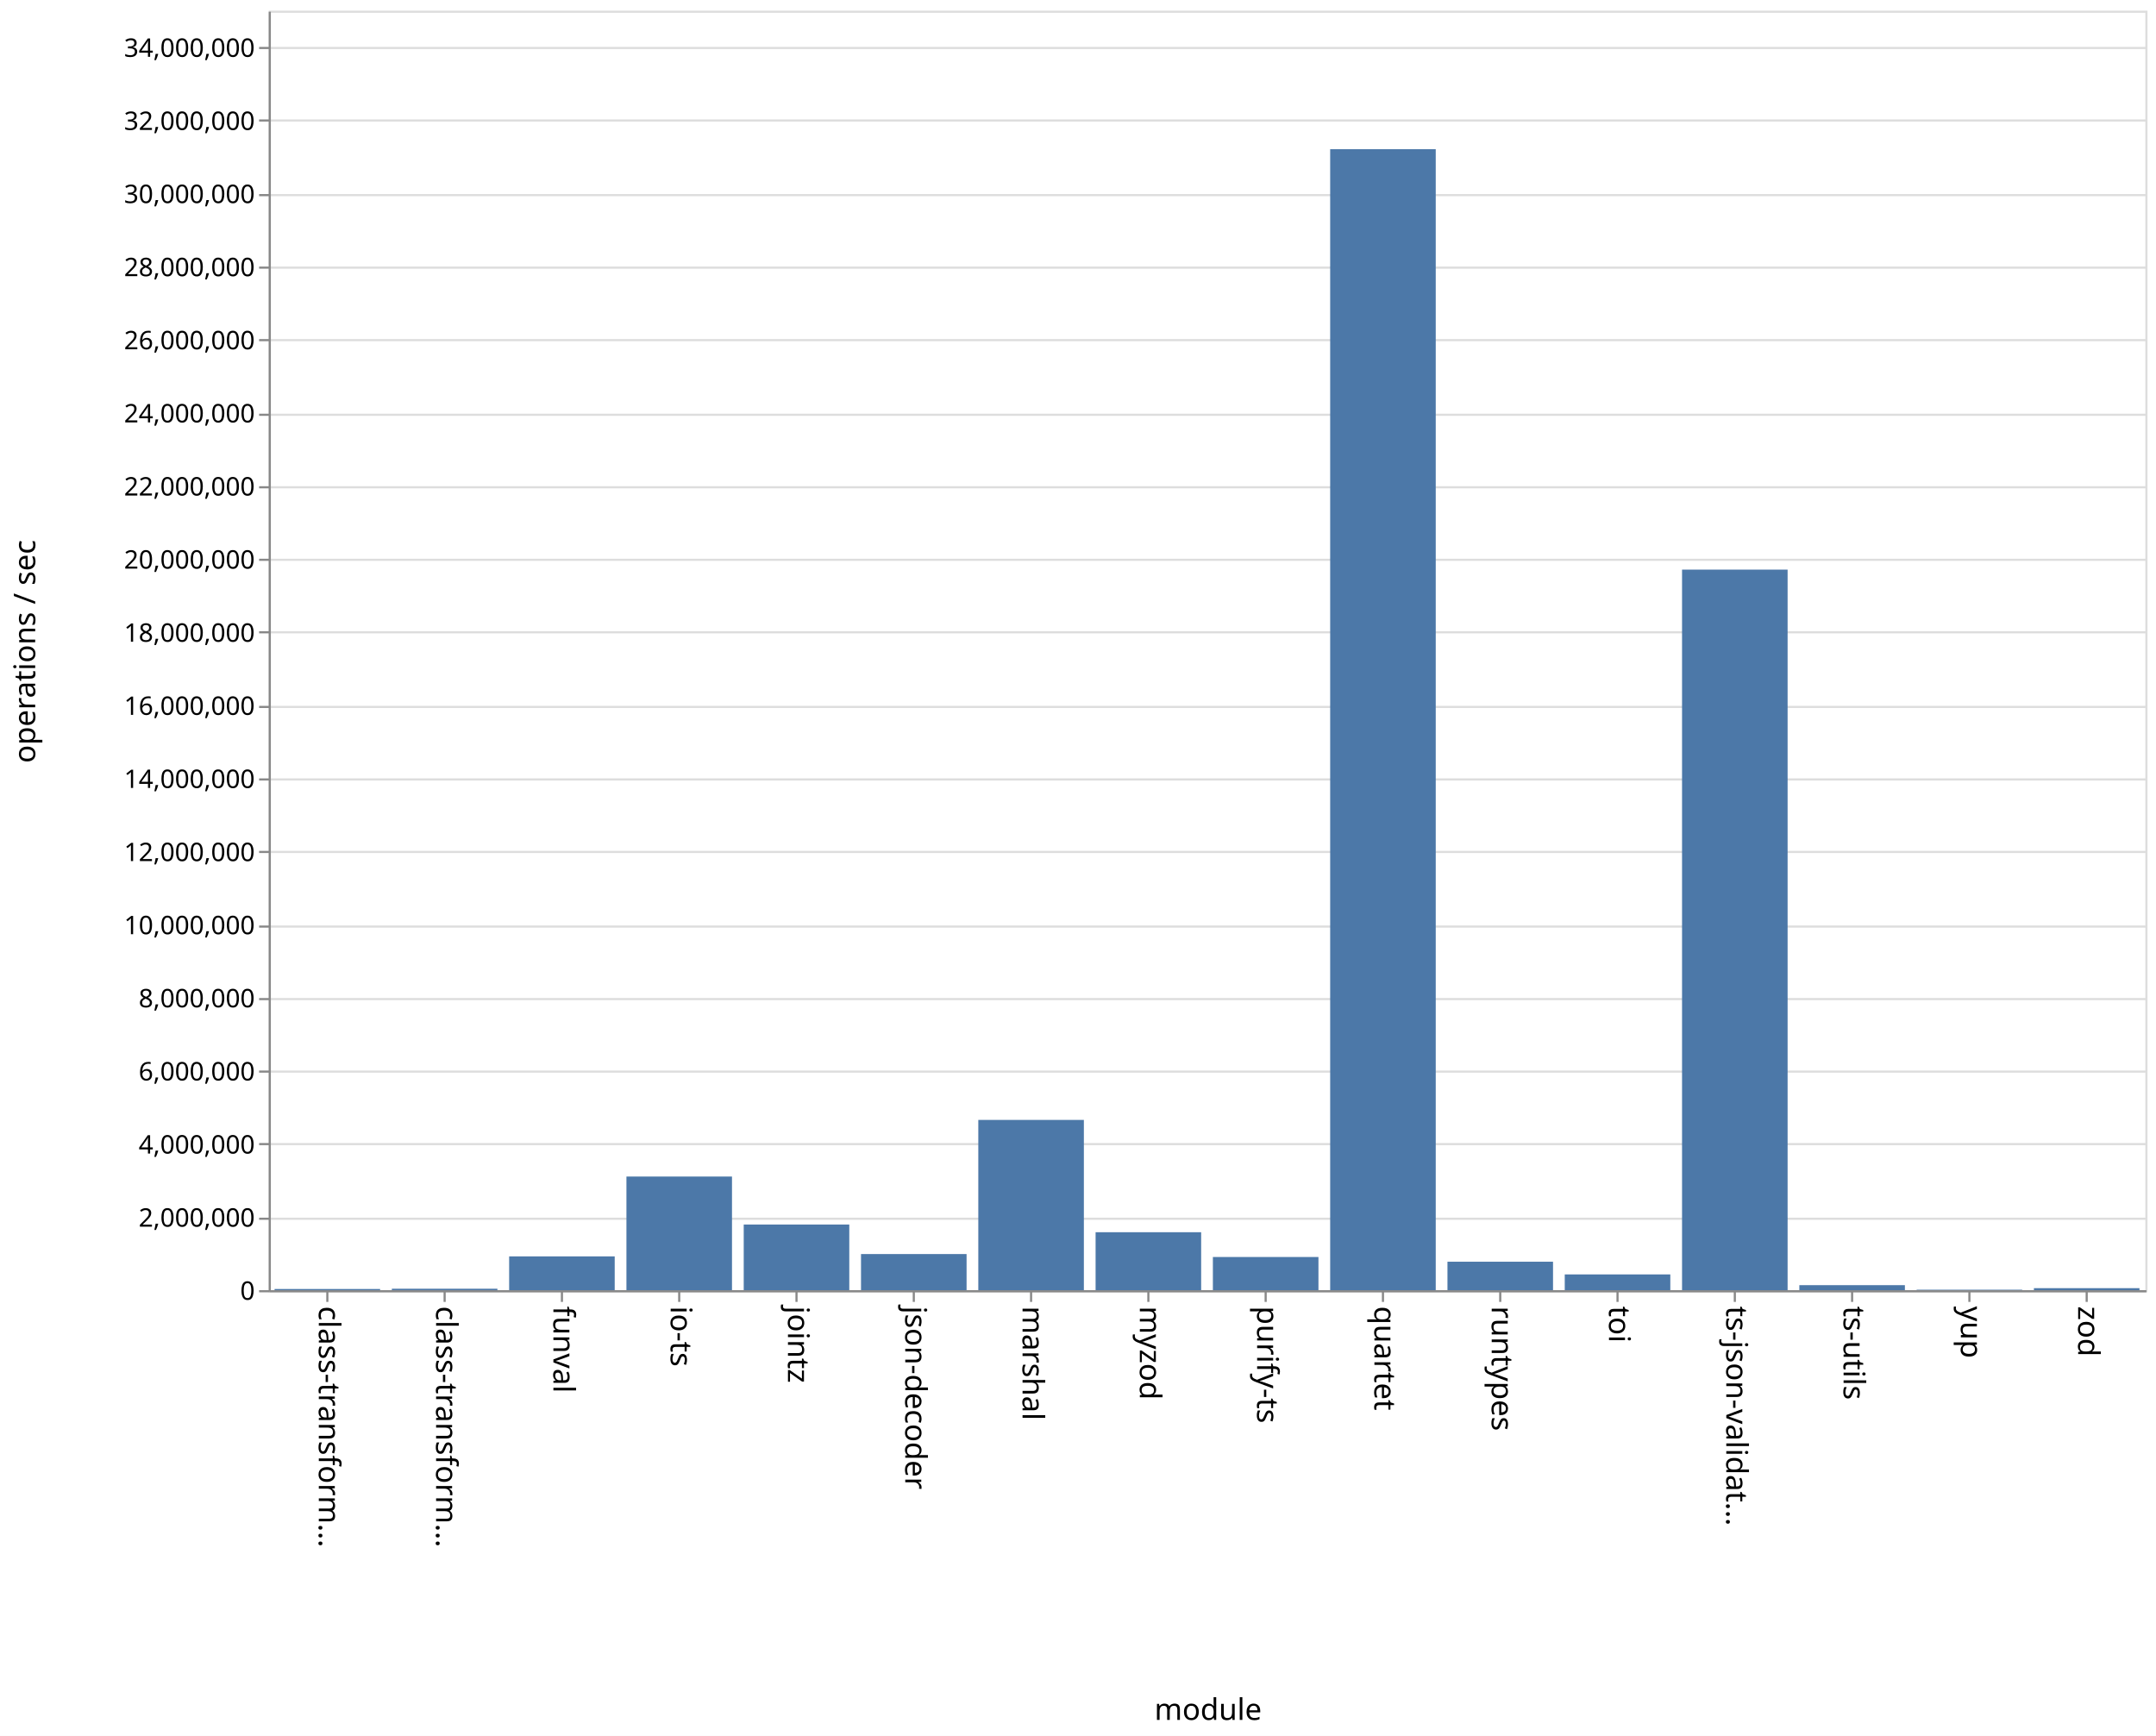
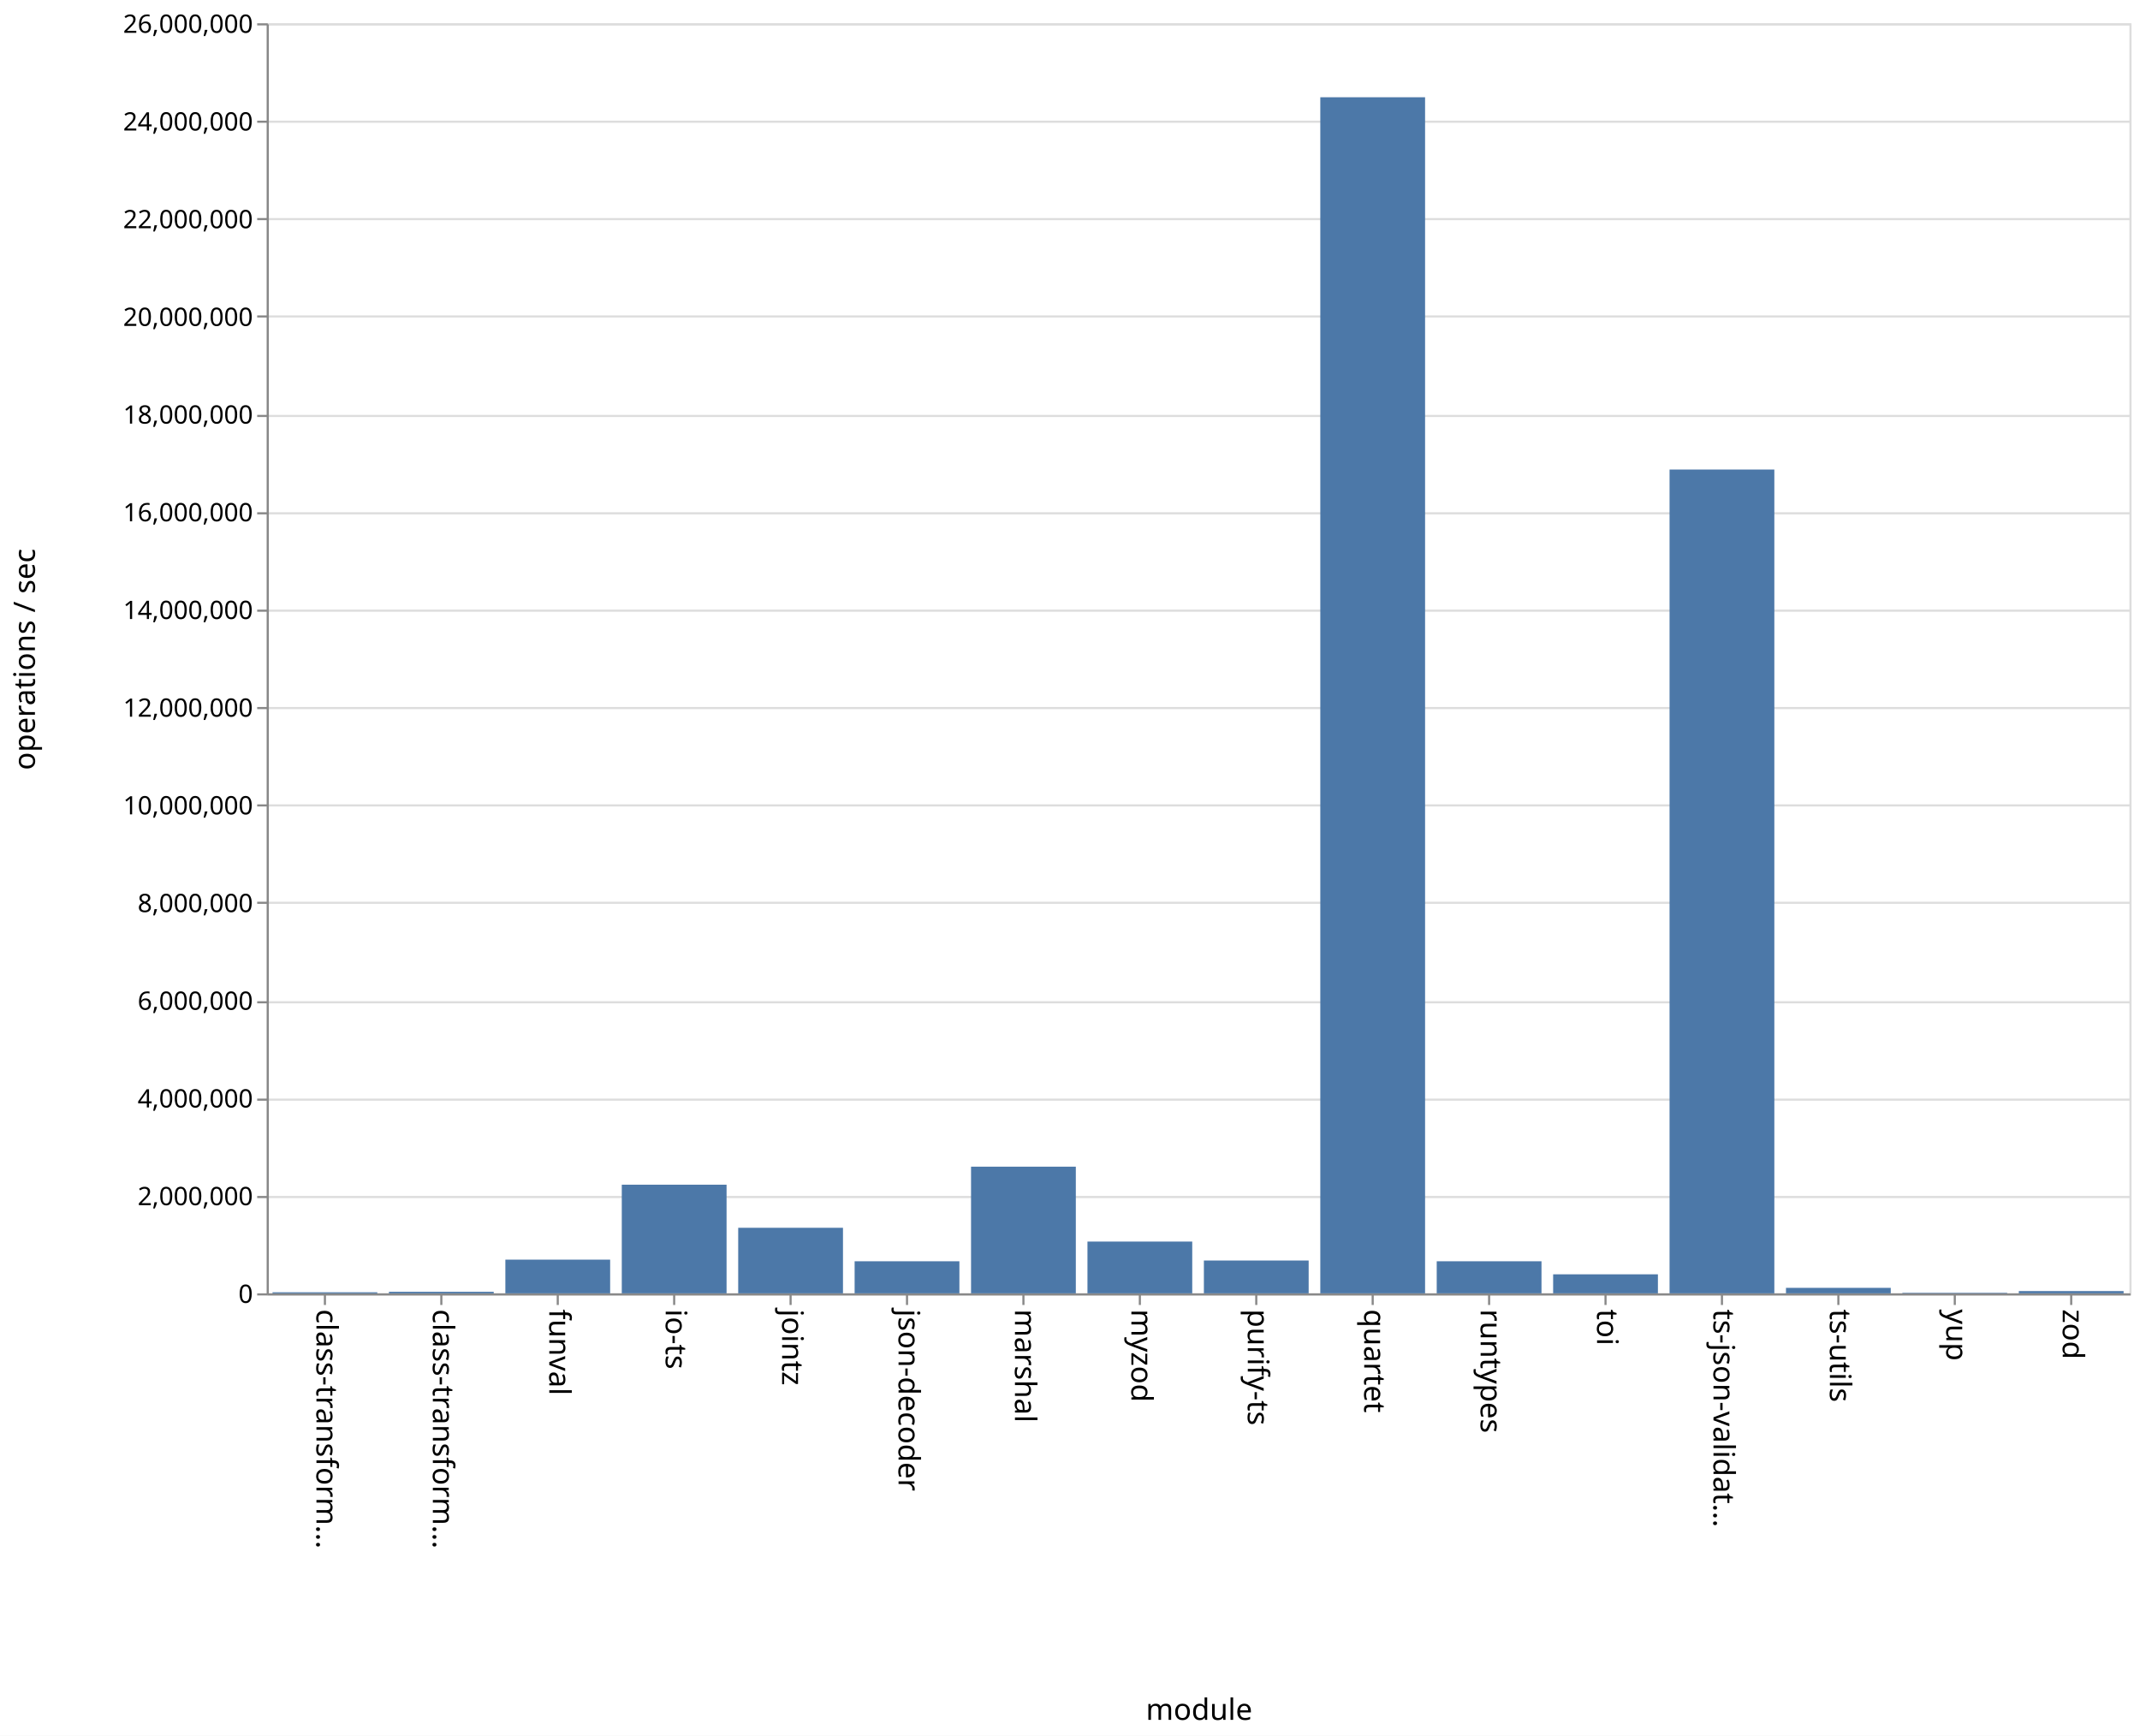
- <svg xmlns="http://www.w3.org/2000/svg" class="marks" width="1011" height="814">
-   <path fill="#fff" d="M0 0h1011v814H0z" />
+ <svg xmlns="http://www.w3.org/2000/svg" class="marks" width="1011" height="820">
+   <path fill="#fff" d="M0 0h1011v820H0z" />
  <g class="mark-group role-frame root" aria-roledescription="group mark container">
-     <path class="background" aria-hidden="true" d="M126.5 5.5h880v600h-880z" fill="none" stroke="#ddd" />
-     <g class="mark-group role-axis" aria-roledescription="axis" aria-label="Y-axis for a linear scale with values from 0 to 35,000,000">
-       <path class="background" aria-hidden="true" d="M126.5 5.5z" pointer-events="none" fill="none" />
+     <path class="background" aria-hidden="true" d="M126.5 11.5h880v600h-880z" fill="none" stroke="#ddd" />
+     <g class="mark-group role-axis" aria-roledescription="axis" aria-label="Y-axis for a linear scale with values from 0 to 26,000,000">
+       <path class="background" aria-hidden="true" d="M126.5 11.5z" pointer-events="none" fill="none" />
      <g class="mark-rule role-axis-grid" pointer-events="none" fill="none" stroke="#ddd">
-         <path d="M126.5 605.5h880M126.5 571.5h880M126.5 536.5h880M126.5 502.5h880M126.5 468.5h880M126.5 434.5h880M126.5 399.5h880M126.5 365.5h880M126.5 331.5h880M126.5 296.5h880M126.5 262.5h880M126.5 228.5h880M126.5 194.5h880M126.5 159.5h880M126.5 125.5h880M126.5 91.5h880M126.5 56.5h880M126.5 22.5h880" />
+         <path d="M126.5 611.5h880M126.5 565.5h880M126.5 519.5h880M126.5 473.5h880M126.5 426.5h880M126.5 380.5h880M126.5 334.5h880M126.5 288.5h880M126.5 242.5h880M126.5 196.5h880M126.5 149.5h880M126.5 103.5h880M126.5 57.5h880M126.5 11.5h880" />
      </g>
    </g>
    <g class="mark-group role-axis" aria-roledescription="axis" aria-label="X-axis titled 'module' for a discrete scale with 16 values: class-transformer-validator-async, class-transformer-validator-sync, funval, io-ts, jointz, ending with zod">
-       <path class="background" aria-hidden="true" d="M126.5 605.5z" pointer-events="none" fill="none" />
+       <path class="background" aria-hidden="true" d="M126.5 611.5z" pointer-events="none" fill="none" />
      <g class="mark-rule role-axis-tick" pointer-events="none" fill="none" stroke="#888">
-         <path d="M153.5 605.5v5M208.5 605.5v5M263.5 605.5v5M318.5 605.5v5M373.5 605.5v5M428.5 605.5v5M483.5 605.5v5M538.5 605.5v5M593.5 605.5v5M648.5 605.5v5M703.5 605.5v5M758.5 605.5v5M813.5 605.5v5M868.5 605.5v5M923.5 605.5v5M978.5 605.5v5" />
+         <path d="M153.5 611.5v5M208.5 611.5v5M263.5 611.5v5M318.5 611.5v5M373.5 611.5v5M428.5 611.5v5M483.5 611.5v5M538.5 611.5v5M593.5 611.5v5M648.5 611.5v5M703.5 611.5v5M758.5 611.5v5M813.5 611.5v5M868.5 611.5v5M923.5 611.5v5M978.5 611.5v5" />
      </g>
      <g class="mark-text role-axis-label" pointer-events="none" font-family="sans-serif" font-size="14">
-         <text transform="rotate(90 -231.5 381)">
+         <text transform="rotate(90 -234.5 384)">
                    class-transform…
                </text>
-         <text transform="rotate(90 -204 408.5)">
+         <text transform="rotate(90 -207 411.5)">
                    class-transform…
                </text>
-         <text transform="rotate(90 -176.5 436)">
+         <text transform="rotate(90 -179.5 439)">
                    funval
                </text>
-         <text transform="rotate(90 -149 463.5)">
+         <text transform="rotate(90 -152 466.5)">
                    io-ts
                </text>
-         <text transform="rotate(90 -121.5 491)">
+         <text transform="rotate(90 -124.5 494)">
                    jointz
                </text>
-         <text transform="rotate(90 -94 518.5)">
+         <text transform="rotate(90 -97 521.5)">
                    json-decoder
                </text>
-         <text transform="rotate(90 -66.5 546)">
+         <text transform="rotate(90 -69.5 549)">
                    marshal
                </text>
-         <text transform="rotate(90 -39 573.5)">
+         <text transform="rotate(90 -42 576.5)">
                    myzod
                </text>
-         <text transform="rotate(90 -11.5 601)">
+         <text transform="rotate(90 -14.5 604)">
                    purify-ts
                </text>
-         <text transform="rotate(90 16 628.5)">
+         <text transform="rotate(90 13 631.5)">
                    quartet
                </text>
-         <text transform="rotate(90 43.5 656)">
+         <text transform="rotate(90 40.5 659)">
                    runtypes
                </text>
-         <text transform="rotate(90 71 683.5)">
+         <text transform="rotate(90 68 686.5)">
                    toi
                </text>
-         <text transform="rotate(90 98.5 711)">
+         <text transform="rotate(90 95.5 714)">
                    ts-json-validat…
                </text>
-         <text transform="rotate(90 126 738.5)">
+         <text transform="rotate(90 123 741.5)">
                    ts-utils
                </text>
-         <text transform="rotate(90 153.5 766)">
+         <text transform="rotate(90 150.5 769)">
                    yup
                </text>
-         <text transform="rotate(90 181 793.5)">
+         <text transform="rotate(90 178 796.5)">
                    zod
                </text>
      </g>
-       <path fill="none" stroke="#888" d="M126.5 605.5h880" pointer-events="none" />
-       <text text-anchor="middle" transform="translate(566.5 806.5)" font-family="sans-serif" font-size="14" font-weight="400" pointer-events="none">
+       <path fill="none" stroke="#888" d="M126.5 611.5h880" pointer-events="none" />
+       <text text-anchor="middle" transform="translate(566.5 812.5)" font-family="sans-serif" font-size="14" font-weight="400" pointer-events="none">
                module
            </text>
    </g>
-     <g class="mark-group role-axis" aria-roledescription="axis" aria-label="Y-axis titled 'operations / sec' for a linear scale with values from 0 to 35,000,000">
-       <path class="background" aria-hidden="true" d="M126.5 5.5z" pointer-events="none" fill="none" />
+     <g class="mark-group role-axis" aria-roledescription="axis" aria-label="Y-axis titled 'operations / sec' for a linear scale with values from 0 to 26,000,000">
+       <path class="background" aria-hidden="true" d="M126.5 11.5z" pointer-events="none" fill="none" />
      <g class="mark-rule role-axis-tick" pointer-events="none" fill="none" stroke="#888">
-         <path d="M126.5 605.5h-5M126.5 571.5h-5M126.5 536.5h-5M126.5 502.5h-5M126.5 468.5h-5M126.5 434.5h-5M126.5 399.5h-5M126.5 365.5h-5M126.5 331.5h-5M126.5 296.5h-5M126.5 262.5h-5M126.5 228.5h-5M126.5 194.5h-5M126.5 159.5h-5M126.5 125.5h-5M126.5 91.5h-5M126.5 56.5h-5M126.5 22.5h-5" />
+         <path d="M126.5 611.5h-5M126.5 565.5h-5M126.5 519.5h-5M126.5 473.5h-5M126.5 426.5h-5M126.5 380.5h-5M126.5 334.5h-5M126.5 288.5h-5M126.5 242.5h-5M126.5 196.5h-5M126.5 149.5h-5M126.5 103.5h-5M126.5 57.5h-5M126.5 11.5h-5" />
      </g>
      <g class="mark-text role-axis-label" pointer-events="none" text-anchor="end" font-family="sans-serif" font-size="12">
-         <text transform="translate(119.5 609.5)">
+         <text transform="translate(119.5 615.5)">
                    0
                </text>
-         <text transform="translate(119.5 575.214)">
+         <text transform="translate(119.5 569.346)">
                    2,000,000
                </text>
-         <text transform="translate(119.5 540.929)">
+         <text transform="translate(119.5 523.192)">
                    4,000,000
                </text>
-         <text transform="translate(119.5 506.643)">
+         <text transform="translate(119.5 477.038)">
                    6,000,000
                </text>
-         <text transform="translate(119.5 472.357)">
+         <text transform="translate(119.5 430.885)">
                    8,000,000
                </text>
-         <text transform="translate(119.5 438.071)">
+         <text transform="translate(119.5 384.73)">
                    10,000,000
                </text>
-         <text transform="translate(119.5 403.786)">
+         <text transform="translate(119.5 338.577)">
                    12,000,000
                </text>
-         <text transform="translate(119.5 369.5)">
+         <text transform="translate(119.5 292.423)">
                    14,000,000
                </text>
-         <text transform="translate(119.5 335.214)">
+         <text transform="translate(119.5 246.27)">
                    16,000,000
                </text>
-         <text transform="translate(119.5 300.929)">
+         <text transform="translate(119.5 200.115)">
                    18,000,000
                </text>
-         <text transform="translate(119.5 266.643)">
+         <text transform="translate(119.5 153.962)">
                    20,000,000
                </text>
-         <text transform="translate(119.5 232.357)">
+         <text transform="translate(119.5 107.808)">
                    22,000,000
                </text>
-         <text transform="translate(119.5 198.071)">
+         <text transform="translate(119.5 61.654)">
                    24,000,000
                </text>
-         <text transform="translate(119.5 163.786)">
+         <text transform="translate(119.5 15.5)">
                    26,000,000
                </text>
-         <text transform="translate(119.5 129.5)">
-                     28,000,000
-                 </text>
-         <text transform="translate(119.5 95.214)">
-                     30,000,000
-                 </text>
-         <text transform="translate(119.5 60.929)">
-                     32,000,000
-                 </text>
-         <text transform="translate(119.5 26.643)">
-                     34,000,000
-                 </text>
      </g>
-       <path fill="none" stroke="#888" d="M126.5 605.5V5.5" pointer-events="none" />
-       <text text-anchor="middle" transform="rotate(-90 161 144.5)" font-family="sans-serif" font-size="14" font-weight="400" pointer-events="none">
+       <path fill="none" stroke="#888" d="M126.5 611.5v-600" pointer-events="none" />
+       <text text-anchor="middle" transform="rotate(-90 164 147.5)" font-family="sans-serif" font-size="14" font-weight="400" pointer-events="none">
                operations / sec
            </text>
    </g>
    <g class="mark-rect role-mark marks" aria-roledescription="rect mark container" fill="#4c78a8">
-       <path d="M128.75 604.449h49.5V605h-49.5zM183.75 604.321h49.5V605h-49.5zM238.75 589.152h49.5V605h-49.5zM293.75 551.712h49.5V605h-49.5zM348.75 574.213h49.5V605h-49.5zM403.75 588.057h49.5V605h-49.5zM458.75 525.158h49.5V605h-49.5zM513.75 577.822h49.5V605h-49.5zM568.75 589.443h49.5V605h-49.5zM623.75 69.96h49.5V605h-49.5zM678.75 591.65h49.5V605h-49.5zM733.75 597.608h49.5V605h-49.5zM788.75 267.11h49.5V605h-49.5zM843.75 602.648h49.5V605h-49.5zM898.75 604.781h49.5V605h-49.5zM953.75 604.054h49.5V605h-49.5z" />
+       <path d="M128.75 610.499h49.5V611h-49.5zM183.75 610.267h49.5V611h-49.5zM238.75 595.083h49.5V611h-49.5zM293.75 559.67h49.5V611h-49.5zM348.75 580.033h49.5V611h-49.5zM403.75 595.851h49.5V611h-49.5zM458.75 551.16h49.5V611h-49.5zM513.75 586.543h49.5V611h-49.5zM568.75 595.492h49.5V611h-49.5zM623.75 45.944h49.5V611h-49.5zM678.75 595.849h49.5V611h-49.5zM733.75 602.014h49.5V611h-49.5zM788.75 221.82h49.5V611h-49.5zM843.75 608.407h49.5V611h-49.5zM898.75 610.752h49.5V611h-49.5zM953.75 609.93h49.5V611h-49.5z" />
    </g>
  </g>
</svg>
